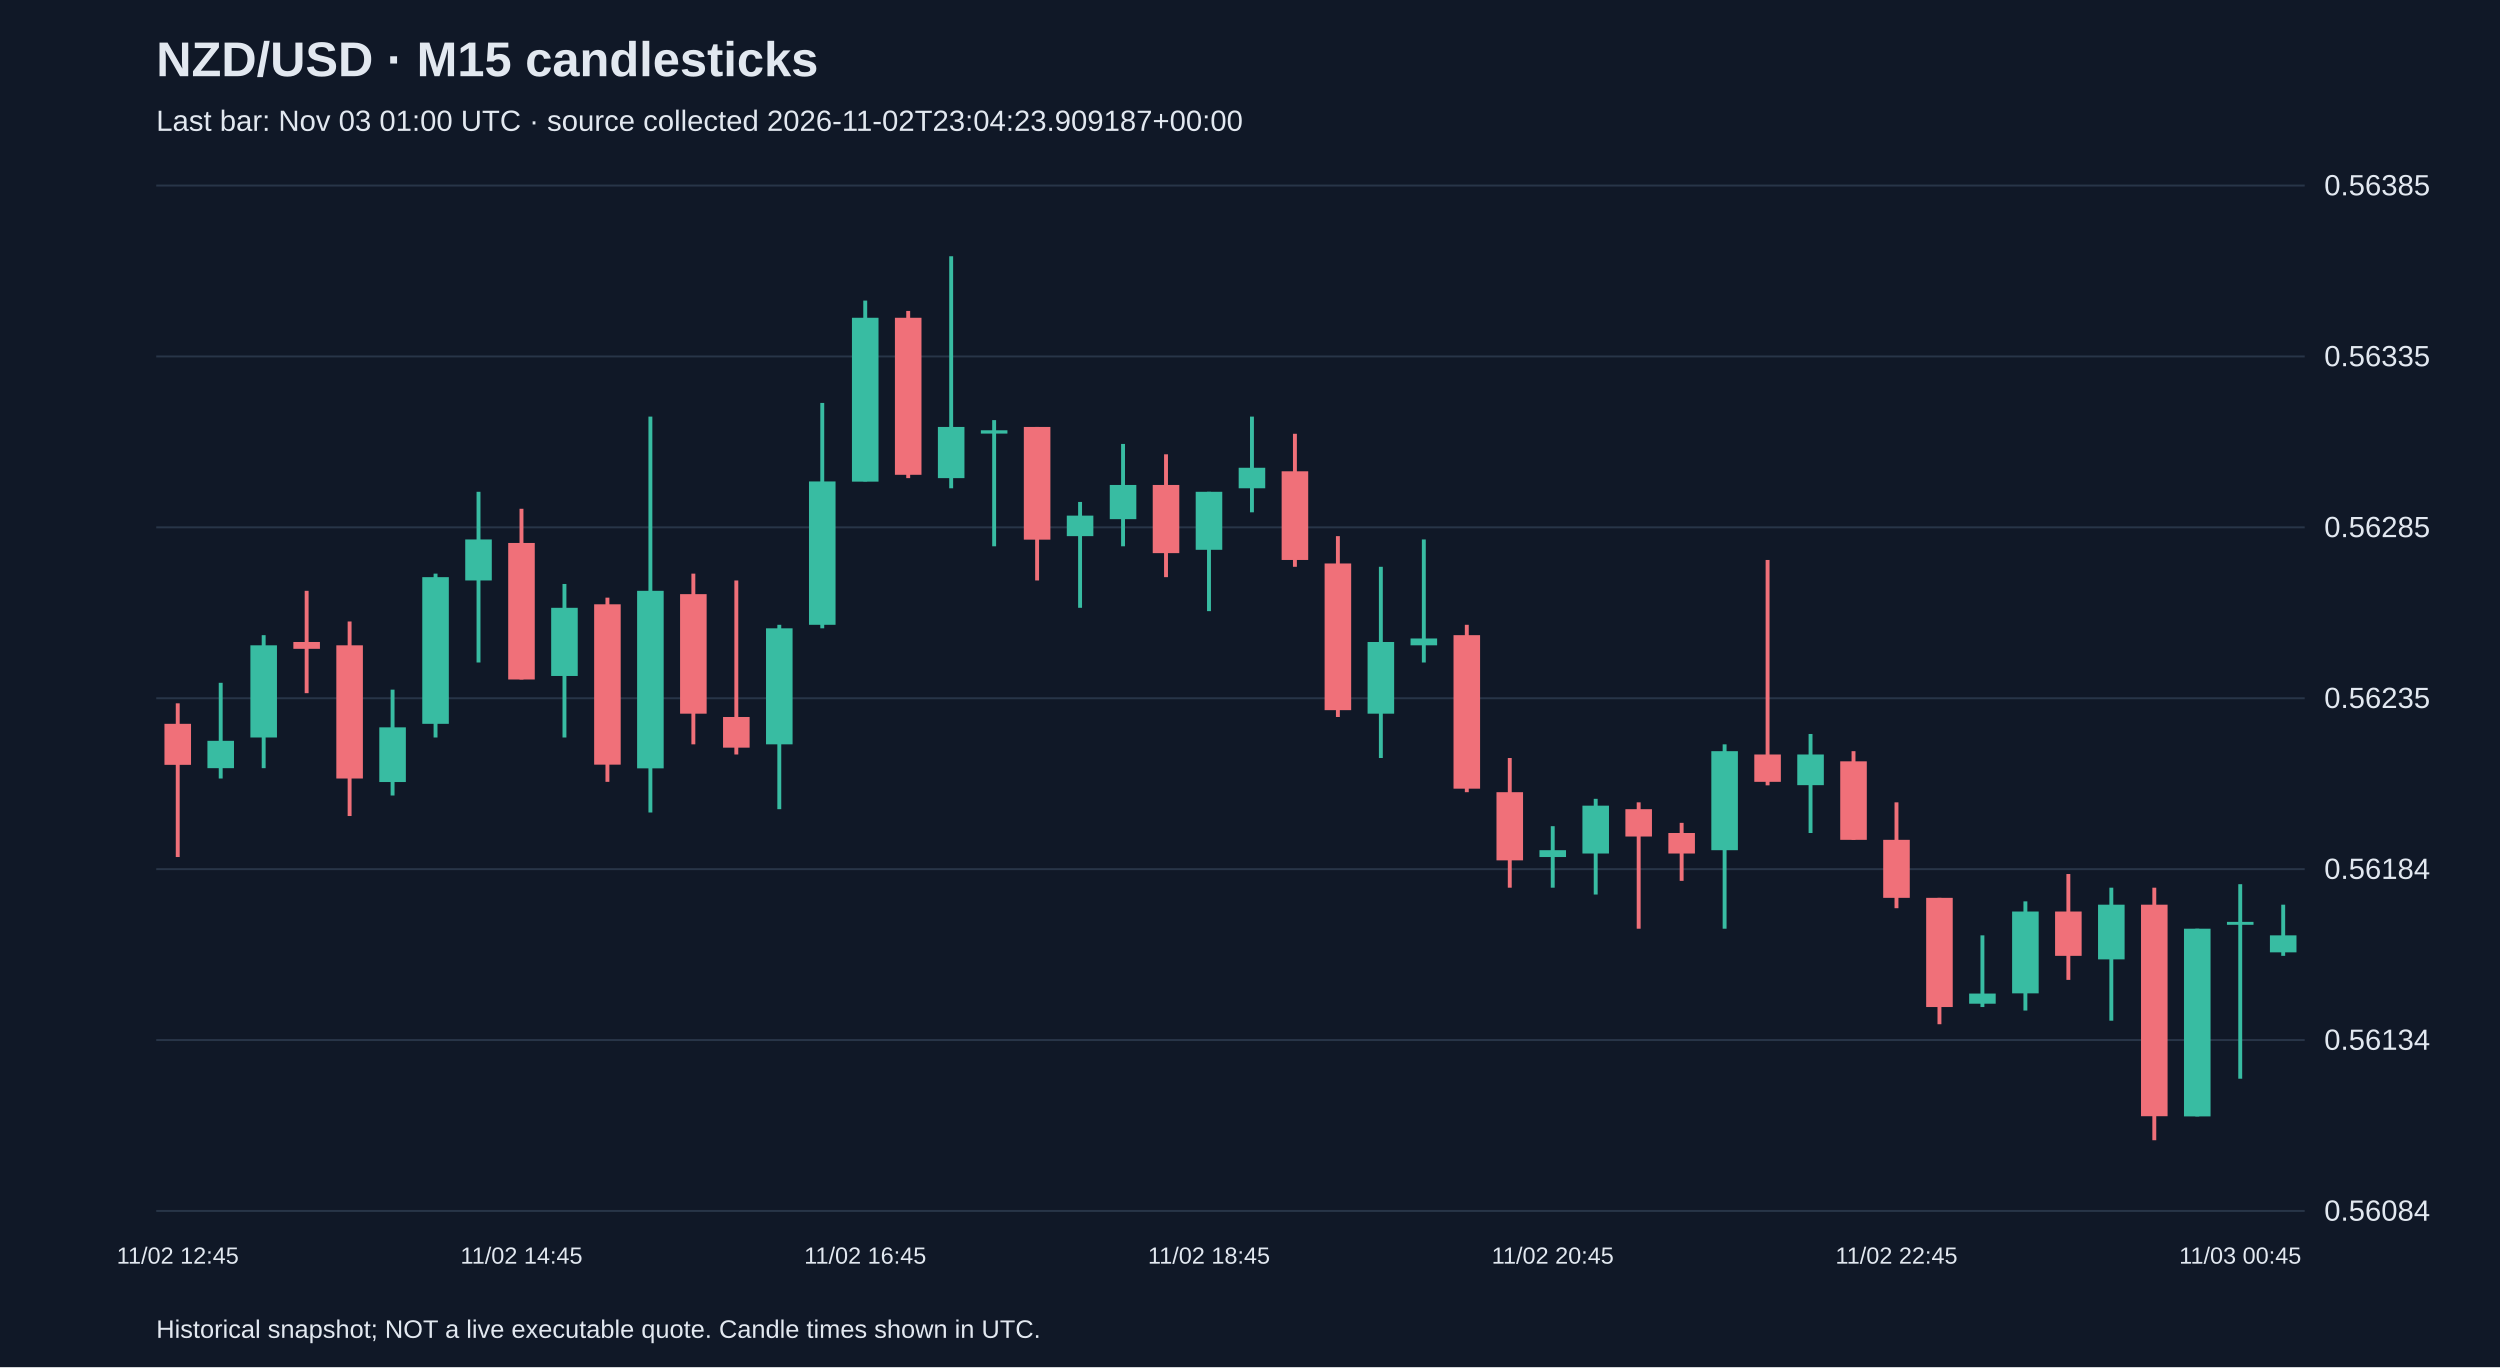
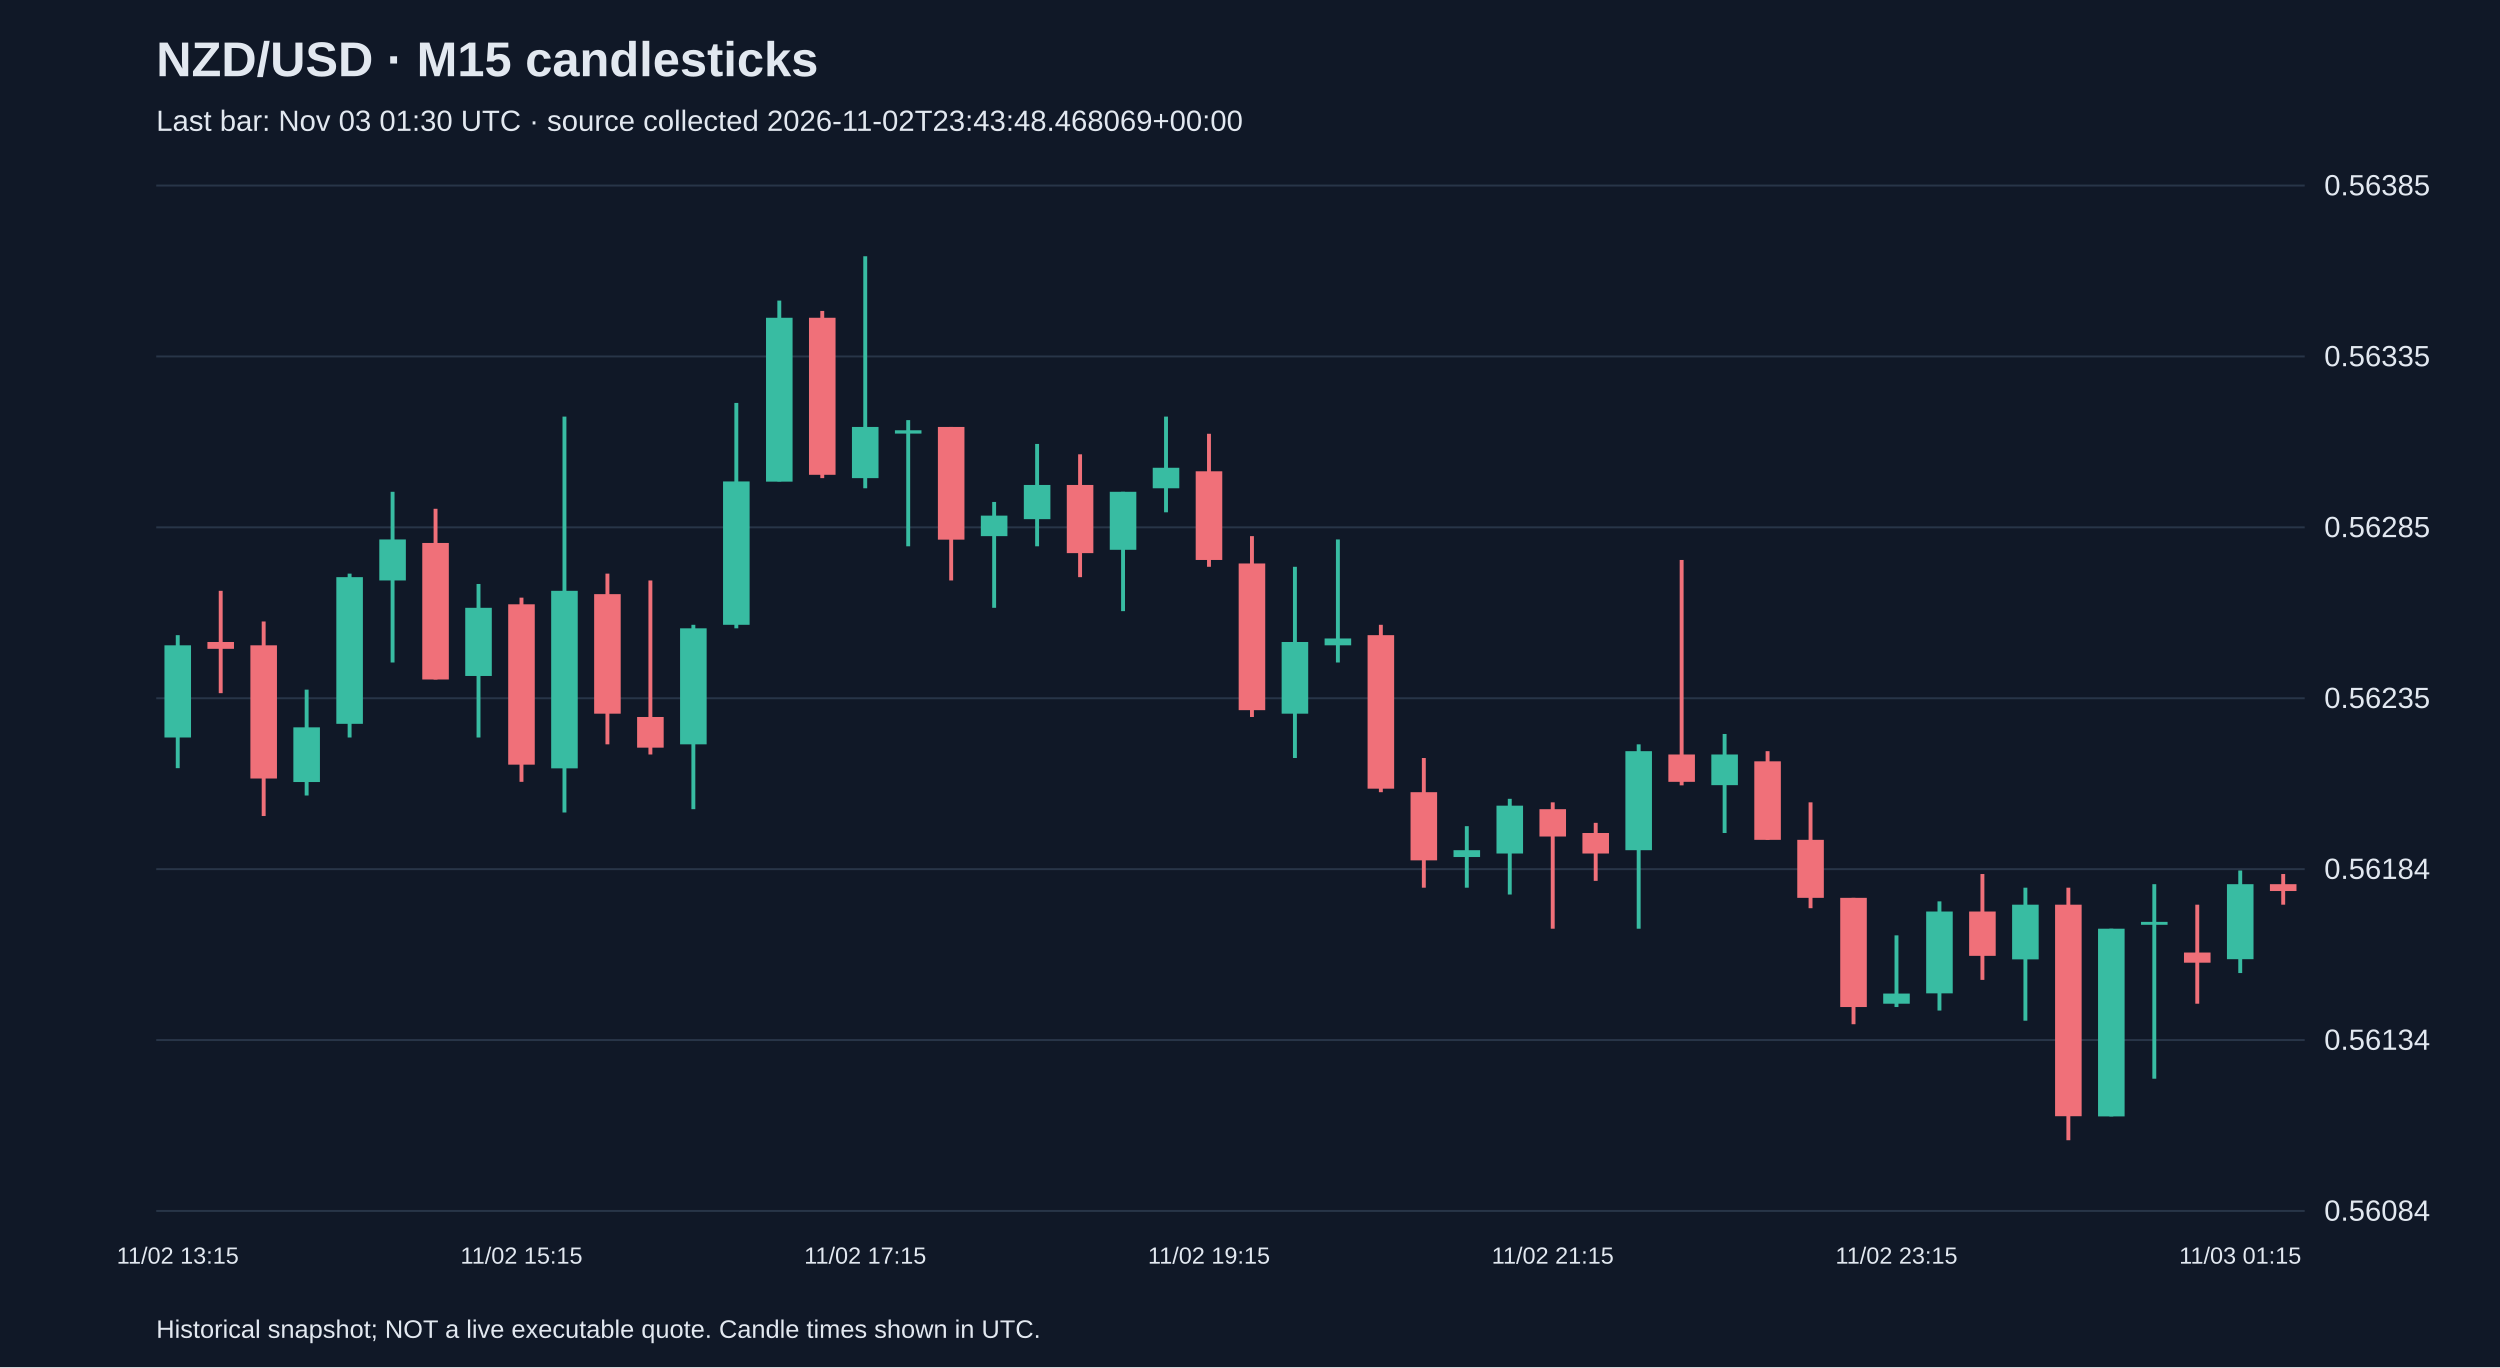
<svg xmlns="http://www.w3.org/2000/svg" viewBox="0 0 1280 700">
  <rect width="100%" height="100%" fill="#101827" />
  <style>text{font-family:Arial,sans-serif;fill:#e2e8f0}</style>
  <text x="80" y="39" font-size="25" font-weight="bold">NZD/USD · M15 candlesticks</text>
-   <text x="80" y="67" font-size="15" fill="#a6b1c5">Last bar: Nov 03 01:00 UTC · source collected 2026-11-02T23:04:23.909187+00:00</text>
+   <text x="80" y="67" font-size="15" fill="#a6b1c5">Last bar: Nov 03 01:30 UTC · source collected 2026-11-02T23:43:48.468069+00:00</text>
  <line x1="80" y1="620.0" x2="1180" y2="620.0" stroke="#283548" />
  <text x="1190" y="625.0" font-size="15">0.56084</text>
  <line x1="80" y1="532.5" x2="1180" y2="532.5" stroke="#283548" />
  <text x="1190" y="537.5" font-size="15">0.56134</text>
  <line x1="80" y1="445.0" x2="1180" y2="445.0" stroke="#283548" />
  <text x="1190" y="450.0" font-size="15">0.56184</text>
  <line x1="80" y1="357.5" x2="1180" y2="357.5" stroke="#283548" />
  <text x="1190" y="362.5" font-size="15">0.56235</text>
  <line x1="80" y1="270.0" x2="1180" y2="270.0" stroke="#283548" />
  <text x="1190" y="275.0" font-size="15">0.56285</text>
  <line x1="80" y1="182.5" x2="1180" y2="182.5" stroke="#283548" />
  <text x="1190" y="187.5" font-size="15">0.56335</text>
  <line x1="80" y1="95.0" x2="1180" y2="95.0" stroke="#283548" />
  <text x="1190" y="100.0" font-size="15">0.56385</text>
-   <line x1="91.0" y1="360.1" x2="91.0" y2="438.8" stroke="#f07079" stroke-width="2" />
-   <rect x="84.2" y="370.6" width="13.6" height="21.0" fill="#f07079" />
-   <text x="91.0" y="647" text-anchor="middle" font-size="12">11/02 12:45</text>
-   <line x1="113.0" y1="349.6" x2="113.0" y2="398.6" stroke="#38bca2" stroke-width="2" />
-   <rect x="106.2" y="379.3" width="13.6" height="14.0" fill="#38bca2" />
-   <line x1="135.0" y1="325.2" x2="135.0" y2="393.3" stroke="#38bca2" stroke-width="2" />
-   <rect x="128.2" y="330.4" width="13.6" height="47.2" fill="#38bca2" />
-   <line x1="157.0" y1="302.5" x2="157.0" y2="354.9" stroke="#f07079" stroke-width="2" />
-   <rect x="150.2" y="328.7" width="13.6" height="3.5" fill="#f07079" />
-   <line x1="179.0" y1="318.2" x2="179.0" y2="417.8" stroke="#f07079" stroke-width="2" />
-   <rect x="172.2" y="330.4" width="13.6" height="68.2" fill="#f07079" />
-   <line x1="201.0" y1="353.1" x2="201.0" y2="407.3" stroke="#38bca2" stroke-width="2" />
-   <rect x="194.2" y="372.4" width="13.6" height="28.0" fill="#38bca2" />
-   <line x1="223.0" y1="293.7" x2="223.0" y2="377.6" stroke="#38bca2" stroke-width="2" />
-   <rect x="216.2" y="295.5" width="13.6" height="75.1" fill="#38bca2" />
-   <line x1="245.0" y1="251.8" x2="245.0" y2="339.2" stroke="#38bca2" stroke-width="2" />
-   <rect x="238.2" y="276.2" width="13.6" height="21.0" fill="#38bca2" />
-   <line x1="267.0" y1="260.5" x2="267.0" y2="347.9" stroke="#f07079" stroke-width="2" />
-   <rect x="260.2" y="278.0" width="13.6" height="69.9" fill="#f07079" />
-   <text x="267.0" y="647" text-anchor="middle" font-size="12">11/02 14:45</text>
-   <line x1="289.0" y1="299.0" x2="289.0" y2="377.6" stroke="#38bca2" stroke-width="2" />
-   <rect x="282.2" y="311.2" width="13.6" height="34.9" fill="#38bca2" />
-   <line x1="311.0" y1="306.0" x2="311.0" y2="400.3" stroke="#f07079" stroke-width="2" />
-   <rect x="304.2" y="309.4" width="13.6" height="82.1" fill="#f07079" />
-   <line x1="333.0" y1="213.3" x2="333.0" y2="416.0" stroke="#38bca2" stroke-width="2" />
-   <rect x="326.2" y="302.5" width="13.6" height="90.9" fill="#38bca2" />
-   <line x1="355.0" y1="293.7" x2="355.0" y2="381.1" stroke="#f07079" stroke-width="2" />
-   <rect x="348.2" y="304.2" width="13.6" height="61.2" fill="#f07079" />
-   <line x1="377.0" y1="297.2" x2="377.0" y2="386.3" stroke="#f07079" stroke-width="2" />
-   <rect x="370.2" y="367.1" width="13.6" height="15.7" fill="#f07079" />
-   <line x1="399.0" y1="319.9" x2="399.0" y2="414.3" stroke="#38bca2" stroke-width="2" />
-   <rect x="392.2" y="321.7" width="13.6" height="59.4" fill="#38bca2" />
-   <line x1="421.0" y1="206.3" x2="421.0" y2="321.7" stroke="#38bca2" stroke-width="2" />
-   <rect x="414.2" y="246.5" width="13.6" height="73.4" fill="#38bca2" />
-   <line x1="443.0" y1="153.9" x2="443.0" y2="246.5" stroke="#38bca2" stroke-width="2" />
-   <rect x="436.2" y="162.7" width="13.6" height="83.9" fill="#38bca2" />
-   <text x="443.0" y="647" text-anchor="middle" font-size="12">11/02 16:45</text>
-   <line x1="465.0" y1="159.2" x2="465.0" y2="244.8" stroke="#f07079" stroke-width="2" />
-   <rect x="458.2" y="162.7" width="13.6" height="80.4" fill="#f07079" />
-   <line x1="487.0" y1="131.2" x2="487.0" y2="250.0" stroke="#38bca2" stroke-width="2" />
-   <rect x="480.2" y="218.6" width="13.6" height="26.2" fill="#38bca2" />
-   <line x1="509.0" y1="215.1" x2="509.0" y2="279.7" stroke="#38bca2" stroke-width="2" />
-   <rect x="502.2" y="220.3" width="13.6" height="1.7" fill="#38bca2" />
-   <line x1="531.0" y1="218.6" x2="531.0" y2="297.2" stroke="#f07079" stroke-width="2" />
-   <rect x="524.2" y="218.6" width="13.6" height="57.7" fill="#f07079" />
-   <line x1="553.0" y1="257.0" x2="553.0" y2="311.2" stroke="#38bca2" stroke-width="2" />
-   <rect x="546.2" y="264.0" width="13.6" height="10.5" fill="#38bca2" />
-   <line x1="575.0" y1="227.3" x2="575.0" y2="279.7" stroke="#38bca2" stroke-width="2" />
-   <rect x="568.2" y="248.3" width="13.6" height="17.5" fill="#38bca2" />
-   <line x1="597.0" y1="232.6" x2="597.0" y2="295.5" stroke="#f07079" stroke-width="2" />
-   <rect x="590.2" y="248.3" width="13.6" height="34.9" fill="#f07079" />
-   <line x1="619.0" y1="251.8" x2="619.0" y2="312.9" stroke="#38bca2" stroke-width="2" />
-   <rect x="612.2" y="251.8" width="13.6" height="29.7" fill="#38bca2" />
-   <text x="619.0" y="647" text-anchor="middle" font-size="12">11/02 18:45</text>
-   <line x1="641.0" y1="213.3" x2="641.0" y2="262.3" stroke="#38bca2" stroke-width="2" />
-   <rect x="634.2" y="239.5" width="13.6" height="10.5" fill="#38bca2" />
-   <line x1="663.0" y1="222.1" x2="663.0" y2="290.2" stroke="#f07079" stroke-width="2" />
-   <rect x="656.2" y="241.3" width="13.6" height="45.4" fill="#f07079" />
-   <line x1="685.0" y1="274.5" x2="685.0" y2="367.1" stroke="#f07079" stroke-width="2" />
-   <rect x="678.2" y="288.5" width="13.6" height="75.1" fill="#f07079" />
-   <line x1="707.0" y1="290.2" x2="707.0" y2="388.1" stroke="#38bca2" stroke-width="2" />
-   <rect x="700.2" y="328.7" width="13.6" height="36.7" fill="#38bca2" />
-   <line x1="729.0" y1="276.2" x2="729.0" y2="339.2" stroke="#38bca2" stroke-width="2" />
-   <rect x="722.2" y="326.9" width="13.6" height="3.5" fill="#38bca2" />
-   <line x1="751.0" y1="319.9" x2="751.0" y2="405.6" stroke="#f07079" stroke-width="2" />
-   <rect x="744.2" y="325.2" width="13.6" height="78.6" fill="#f07079" />
-   <line x1="773.0" y1="388.1" x2="773.0" y2="454.5" stroke="#f07079" stroke-width="2" />
-   <rect x="766.2" y="405.6" width="13.6" height="34.9" fill="#f07079" />
-   <line x1="795.0" y1="423.0" x2="795.0" y2="454.5" stroke="#38bca2" stroke-width="2" />
-   <rect x="788.2" y="435.3" width="13.6" height="3.5" fill="#38bca2" />
-   <text x="795.0" y="647" text-anchor="middle" font-size="12">11/02 20:45</text>
-   <line x1="817.0" y1="409.0" x2="817.0" y2="458.0" stroke="#38bca2" stroke-width="2" />
-   <rect x="810.2" y="412.5" width="13.6" height="24.5" fill="#38bca2" />
-   <line x1="839.0" y1="410.8" x2="839.0" y2="475.5" stroke="#f07079" stroke-width="2" />
-   <rect x="832.2" y="414.3" width="13.6" height="14.0" fill="#f07079" />
-   <line x1="861.0" y1="421.3" x2="861.0" y2="451.0" stroke="#f07079" stroke-width="2" />
-   <rect x="854.2" y="426.5" width="13.6" height="10.5" fill="#f07079" />
-   <line x1="883.0" y1="381.1" x2="883.0" y2="475.5" stroke="#38bca2" stroke-width="2" />
-   <rect x="876.2" y="384.6" width="13.6" height="50.7" fill="#38bca2" />
-   <line x1="905.0" y1="286.7" x2="905.0" y2="402.1" stroke="#f07079" stroke-width="2" />
-   <rect x="898.2" y="386.3" width="13.6" height="14.0" fill="#f07079" />
-   <line x1="927.0" y1="375.8" x2="927.0" y2="426.5" stroke="#38bca2" stroke-width="2" />
-   <rect x="920.2" y="386.3" width="13.6" height="15.7" fill="#38bca2" />
-   <line x1="949.0" y1="384.6" x2="949.0" y2="430.0" stroke="#f07079" stroke-width="2" />
-   <rect x="942.2" y="389.8" width="13.6" height="40.2" fill="#f07079" />
-   <line x1="971.0" y1="410.8" x2="971.0" y2="465.0" stroke="#f07079" stroke-width="2" />
-   <rect x="964.2" y="430.0" width="13.6" height="29.7" fill="#f07079" />
-   <text x="971.0" y="647" text-anchor="middle" font-size="12">11/02 22:45</text>
-   <line x1="993.0" y1="459.7" x2="993.0" y2="524.4" stroke="#f07079" stroke-width="2" />
-   <rect x="986.2" y="459.7" width="13.6" height="55.9" fill="#f07079" />
-   <line x1="1015.0" y1="478.9" x2="1015.0" y2="515.6" stroke="#38bca2" stroke-width="2" />
-   <rect x="1008.2" y="508.7" width="13.6" height="5.2" fill="#38bca2" />
-   <line x1="1037.0" y1="461.5" x2="1037.0" y2="517.4" stroke="#38bca2" stroke-width="2" />
-   <rect x="1030.2" y="466.7" width="13.6" height="41.9" fill="#38bca2" />
-   <line x1="1059.0" y1="447.5" x2="1059.0" y2="501.7" stroke="#f07079" stroke-width="2" />
-   <rect x="1052.2" y="466.7" width="13.6" height="22.7" fill="#f07079" />
-   <line x1="1081.0" y1="454.5" x2="1081.0" y2="522.6" stroke="#38bca2" stroke-width="2" />
-   <rect x="1074.2" y="463.2" width="13.6" height="28.0" fill="#38bca2" />
-   <line x1="1103.0" y1="454.5" x2="1103.0" y2="583.8" stroke="#f07079" stroke-width="2" />
-   <rect x="1096.2" y="463.2" width="13.6" height="108.3" fill="#f07079" />
-   <line x1="1125.0" y1="475.5" x2="1125.0" y2="571.6" stroke="#38bca2" stroke-width="2" />
-   <rect x="1118.2" y="475.5" width="13.6" height="96.1" fill="#38bca2" />
-   <line x1="1147.0" y1="452.7" x2="1147.0" y2="552.3" stroke="#38bca2" stroke-width="2" />
-   <rect x="1140.2" y="472.0" width="13.6" height="1.5" fill="#38bca2" />
-   <text x="1147.0" y="647" text-anchor="middle" font-size="12">11/03 00:45</text>
-   <line x1="1169.0" y1="463.2" x2="1169.0" y2="489.4" stroke="#38bca2" stroke-width="2" />
-   <rect x="1162.2" y="478.9" width="13.6" height="8.7" fill="#38bca2" />
+   <line x1="91.0" y1="325.2" x2="91.0" y2="393.3" stroke="#38bca2" stroke-width="2" />
+   <rect x="84.2" y="330.4" width="13.6" height="47.2" fill="#38bca2" />
+   <text x="91.0" y="647" text-anchor="middle" font-size="12">11/02 13:15</text>
+   <line x1="113.0" y1="302.5" x2="113.0" y2="354.9" stroke="#f07079" stroke-width="2" />
+   <rect x="106.2" y="328.7" width="13.6" height="3.5" fill="#f07079" />
+   <line x1="135.0" y1="318.2" x2="135.0" y2="417.8" stroke="#f07079" stroke-width="2" />
+   <rect x="128.2" y="330.4" width="13.6" height="68.2" fill="#f07079" />
+   <line x1="157.0" y1="353.1" x2="157.0" y2="407.3" stroke="#38bca2" stroke-width="2" />
+   <rect x="150.2" y="372.4" width="13.6" height="28.0" fill="#38bca2" />
+   <line x1="179.0" y1="293.7" x2="179.0" y2="377.6" stroke="#38bca2" stroke-width="2" />
+   <rect x="172.2" y="295.5" width="13.6" height="75.1" fill="#38bca2" />
+   <line x1="201.0" y1="251.8" x2="201.0" y2="339.2" stroke="#38bca2" stroke-width="2" />
+   <rect x="194.2" y="276.2" width="13.6" height="21.0" fill="#38bca2" />
+   <line x1="223.0" y1="260.5" x2="223.0" y2="347.9" stroke="#f07079" stroke-width="2" />
+   <rect x="216.2" y="278.0" width="13.6" height="69.9" fill="#f07079" />
+   <line x1="245.0" y1="299.0" x2="245.0" y2="377.6" stroke="#38bca2" stroke-width="2" />
+   <rect x="238.2" y="311.2" width="13.6" height="34.9" fill="#38bca2" />
+   <line x1="267.0" y1="306.0" x2="267.0" y2="400.3" stroke="#f07079" stroke-width="2" />
+   <rect x="260.2" y="309.4" width="13.6" height="82.1" fill="#f07079" />
+   <text x="267.0" y="647" text-anchor="middle" font-size="12">11/02 15:15</text>
+   <line x1="289.0" y1="213.3" x2="289.0" y2="416.0" stroke="#38bca2" stroke-width="2" />
+   <rect x="282.2" y="302.5" width="13.6" height="90.9" fill="#38bca2" />
+   <line x1="311.0" y1="293.7" x2="311.0" y2="381.1" stroke="#f07079" stroke-width="2" />
+   <rect x="304.2" y="304.2" width="13.6" height="61.2" fill="#f07079" />
+   <line x1="333.0" y1="297.2" x2="333.0" y2="386.3" stroke="#f07079" stroke-width="2" />
+   <rect x="326.2" y="367.1" width="13.6" height="15.7" fill="#f07079" />
+   <line x1="355.0" y1="319.9" x2="355.0" y2="414.3" stroke="#38bca2" stroke-width="2" />
+   <rect x="348.2" y="321.7" width="13.6" height="59.4" fill="#38bca2" />
+   <line x1="377.0" y1="206.3" x2="377.0" y2="321.7" stroke="#38bca2" stroke-width="2" />
+   <rect x="370.2" y="246.5" width="13.6" height="73.4" fill="#38bca2" />
+   <line x1="399.0" y1="153.9" x2="399.0" y2="246.5" stroke="#38bca2" stroke-width="2" />
+   <rect x="392.2" y="162.7" width="13.6" height="83.9" fill="#38bca2" />
+   <line x1="421.0" y1="159.2" x2="421.0" y2="244.8" stroke="#f07079" stroke-width="2" />
+   <rect x="414.2" y="162.7" width="13.6" height="80.4" fill="#f07079" />
+   <line x1="443.0" y1="131.2" x2="443.0" y2="250.0" stroke="#38bca2" stroke-width="2" />
+   <rect x="436.2" y="218.6" width="13.6" height="26.2" fill="#38bca2" />
+   <text x="443.0" y="647" text-anchor="middle" font-size="12">11/02 17:15</text>
+   <line x1="465.0" y1="215.1" x2="465.0" y2="279.7" stroke="#38bca2" stroke-width="2" />
+   <rect x="458.2" y="220.3" width="13.6" height="1.7" fill="#38bca2" />
+   <line x1="487.0" y1="218.6" x2="487.0" y2="297.2" stroke="#f07079" stroke-width="2" />
+   <rect x="480.2" y="218.6" width="13.6" height="57.7" fill="#f07079" />
+   <line x1="509.0" y1="257.0" x2="509.0" y2="311.2" stroke="#38bca2" stroke-width="2" />
+   <rect x="502.2" y="264.0" width="13.6" height="10.5" fill="#38bca2" />
+   <line x1="531.0" y1="227.3" x2="531.0" y2="279.7" stroke="#38bca2" stroke-width="2" />
+   <rect x="524.2" y="248.3" width="13.6" height="17.5" fill="#38bca2" />
+   <line x1="553.0" y1="232.6" x2="553.0" y2="295.5" stroke="#f07079" stroke-width="2" />
+   <rect x="546.2" y="248.3" width="13.6" height="34.9" fill="#f07079" />
+   <line x1="575.0" y1="251.8" x2="575.0" y2="312.9" stroke="#38bca2" stroke-width="2" />
+   <rect x="568.2" y="251.8" width="13.6" height="29.7" fill="#38bca2" />
+   <line x1="597.0" y1="213.3" x2="597.0" y2="262.3" stroke="#38bca2" stroke-width="2" />
+   <rect x="590.2" y="239.5" width="13.6" height="10.5" fill="#38bca2" />
+   <line x1="619.0" y1="222.1" x2="619.0" y2="290.2" stroke="#f07079" stroke-width="2" />
+   <rect x="612.2" y="241.3" width="13.6" height="45.4" fill="#f07079" />
+   <text x="619.0" y="647" text-anchor="middle" font-size="12">11/02 19:15</text>
+   <line x1="641.0" y1="274.5" x2="641.0" y2="367.1" stroke="#f07079" stroke-width="2" />
+   <rect x="634.2" y="288.5" width="13.6" height="75.1" fill="#f07079" />
+   <line x1="663.0" y1="290.2" x2="663.0" y2="388.1" stroke="#38bca2" stroke-width="2" />
+   <rect x="656.2" y="328.7" width="13.6" height="36.7" fill="#38bca2" />
+   <line x1="685.0" y1="276.2" x2="685.0" y2="339.2" stroke="#38bca2" stroke-width="2" />
+   <rect x="678.2" y="326.9" width="13.6" height="3.5" fill="#38bca2" />
+   <line x1="707.0" y1="319.9" x2="707.0" y2="405.6" stroke="#f07079" stroke-width="2" />
+   <rect x="700.2" y="325.2" width="13.6" height="78.6" fill="#f07079" />
+   <line x1="729.0" y1="388.1" x2="729.0" y2="454.5" stroke="#f07079" stroke-width="2" />
+   <rect x="722.2" y="405.6" width="13.6" height="34.9" fill="#f07079" />
+   <line x1="751.0" y1="423.0" x2="751.0" y2="454.5" stroke="#38bca2" stroke-width="2" />
+   <rect x="744.2" y="435.3" width="13.6" height="3.5" fill="#38bca2" />
+   <line x1="773.0" y1="409.0" x2="773.0" y2="458.0" stroke="#38bca2" stroke-width="2" />
+   <rect x="766.2" y="412.5" width="13.6" height="24.5" fill="#38bca2" />
+   <line x1="795.0" y1="410.8" x2="795.0" y2="475.5" stroke="#f07079" stroke-width="2" />
+   <rect x="788.2" y="414.3" width="13.6" height="14.0" fill="#f07079" />
+   <text x="795.0" y="647" text-anchor="middle" font-size="12">11/02 21:15</text>
+   <line x1="817.0" y1="421.3" x2="817.0" y2="451.0" stroke="#f07079" stroke-width="2" />
+   <rect x="810.2" y="426.5" width="13.6" height="10.5" fill="#f07079" />
+   <line x1="839.0" y1="381.1" x2="839.0" y2="475.5" stroke="#38bca2" stroke-width="2" />
+   <rect x="832.2" y="384.6" width="13.6" height="50.7" fill="#38bca2" />
+   <line x1="861.0" y1="286.7" x2="861.0" y2="402.1" stroke="#f07079" stroke-width="2" />
+   <rect x="854.2" y="386.3" width="13.6" height="14.0" fill="#f07079" />
+   <line x1="883.0" y1="375.8" x2="883.0" y2="426.5" stroke="#38bca2" stroke-width="2" />
+   <rect x="876.2" y="386.3" width="13.6" height="15.7" fill="#38bca2" />
+   <line x1="905.0" y1="384.6" x2="905.0" y2="430.0" stroke="#f07079" stroke-width="2" />
+   <rect x="898.2" y="389.8" width="13.6" height="40.2" fill="#f07079" />
+   <line x1="927.0" y1="410.8" x2="927.0" y2="465.0" stroke="#f07079" stroke-width="2" />
+   <rect x="920.2" y="430.0" width="13.6" height="29.7" fill="#f07079" />
+   <line x1="949.0" y1="459.7" x2="949.0" y2="524.4" stroke="#f07079" stroke-width="2" />
+   <rect x="942.2" y="459.7" width="13.6" height="55.9" fill="#f07079" />
+   <line x1="971.0" y1="478.9" x2="971.0" y2="515.6" stroke="#38bca2" stroke-width="2" />
+   <rect x="964.2" y="508.7" width="13.6" height="5.2" fill="#38bca2" />
+   <text x="971.0" y="647" text-anchor="middle" font-size="12">11/02 23:15</text>
+   <line x1="993.0" y1="461.5" x2="993.0" y2="517.4" stroke="#38bca2" stroke-width="2" />
+   <rect x="986.2" y="466.7" width="13.6" height="41.9" fill="#38bca2" />
+   <line x1="1015.0" y1="447.5" x2="1015.0" y2="501.7" stroke="#f07079" stroke-width="2" />
+   <rect x="1008.2" y="466.7" width="13.6" height="22.7" fill="#f07079" />
+   <line x1="1037.0" y1="454.5" x2="1037.0" y2="522.6" stroke="#38bca2" stroke-width="2" />
+   <rect x="1030.2" y="463.2" width="13.6" height="28.0" fill="#38bca2" />
+   <line x1="1059.0" y1="454.5" x2="1059.0" y2="583.8" stroke="#f07079" stroke-width="2" />
+   <rect x="1052.2" y="463.2" width="13.6" height="108.3" fill="#f07079" />
+   <line x1="1081.0" y1="475.5" x2="1081.0" y2="571.6" stroke="#38bca2" stroke-width="2" />
+   <rect x="1074.2" y="475.5" width="13.6" height="96.1" fill="#38bca2" />
+   <line x1="1103.0" y1="452.7" x2="1103.0" y2="552.3" stroke="#38bca2" stroke-width="2" />
+   <rect x="1096.2" y="472.0" width="13.6" height="1.5" fill="#38bca2" />
+   <line x1="1125.0" y1="463.2" x2="1125.0" y2="513.9" stroke="#f07079" stroke-width="2" />
+   <rect x="1118.2" y="487.7" width="13.6" height="5.2" fill="#f07079" />
+   <line x1="1147.0" y1="445.7" x2="1147.0" y2="498.2" stroke="#38bca2" stroke-width="2" />
+   <rect x="1140.2" y="452.7" width="13.6" height="38.4" fill="#38bca2" />
+   <text x="1147.0" y="647" text-anchor="middle" font-size="12">11/03 01:15</text>
+   <line x1="1169.0" y1="447.5" x2="1169.0" y2="463.2" stroke="#f07079" stroke-width="2" />
+   <rect x="1162.2" y="452.7" width="13.6" height="3.5" fill="#f07079" />
  <text x="80" y="685" font-size="13">Historical snapshot; NOT a live executable quote. Candle times shown in UTC.</text>
</svg>
